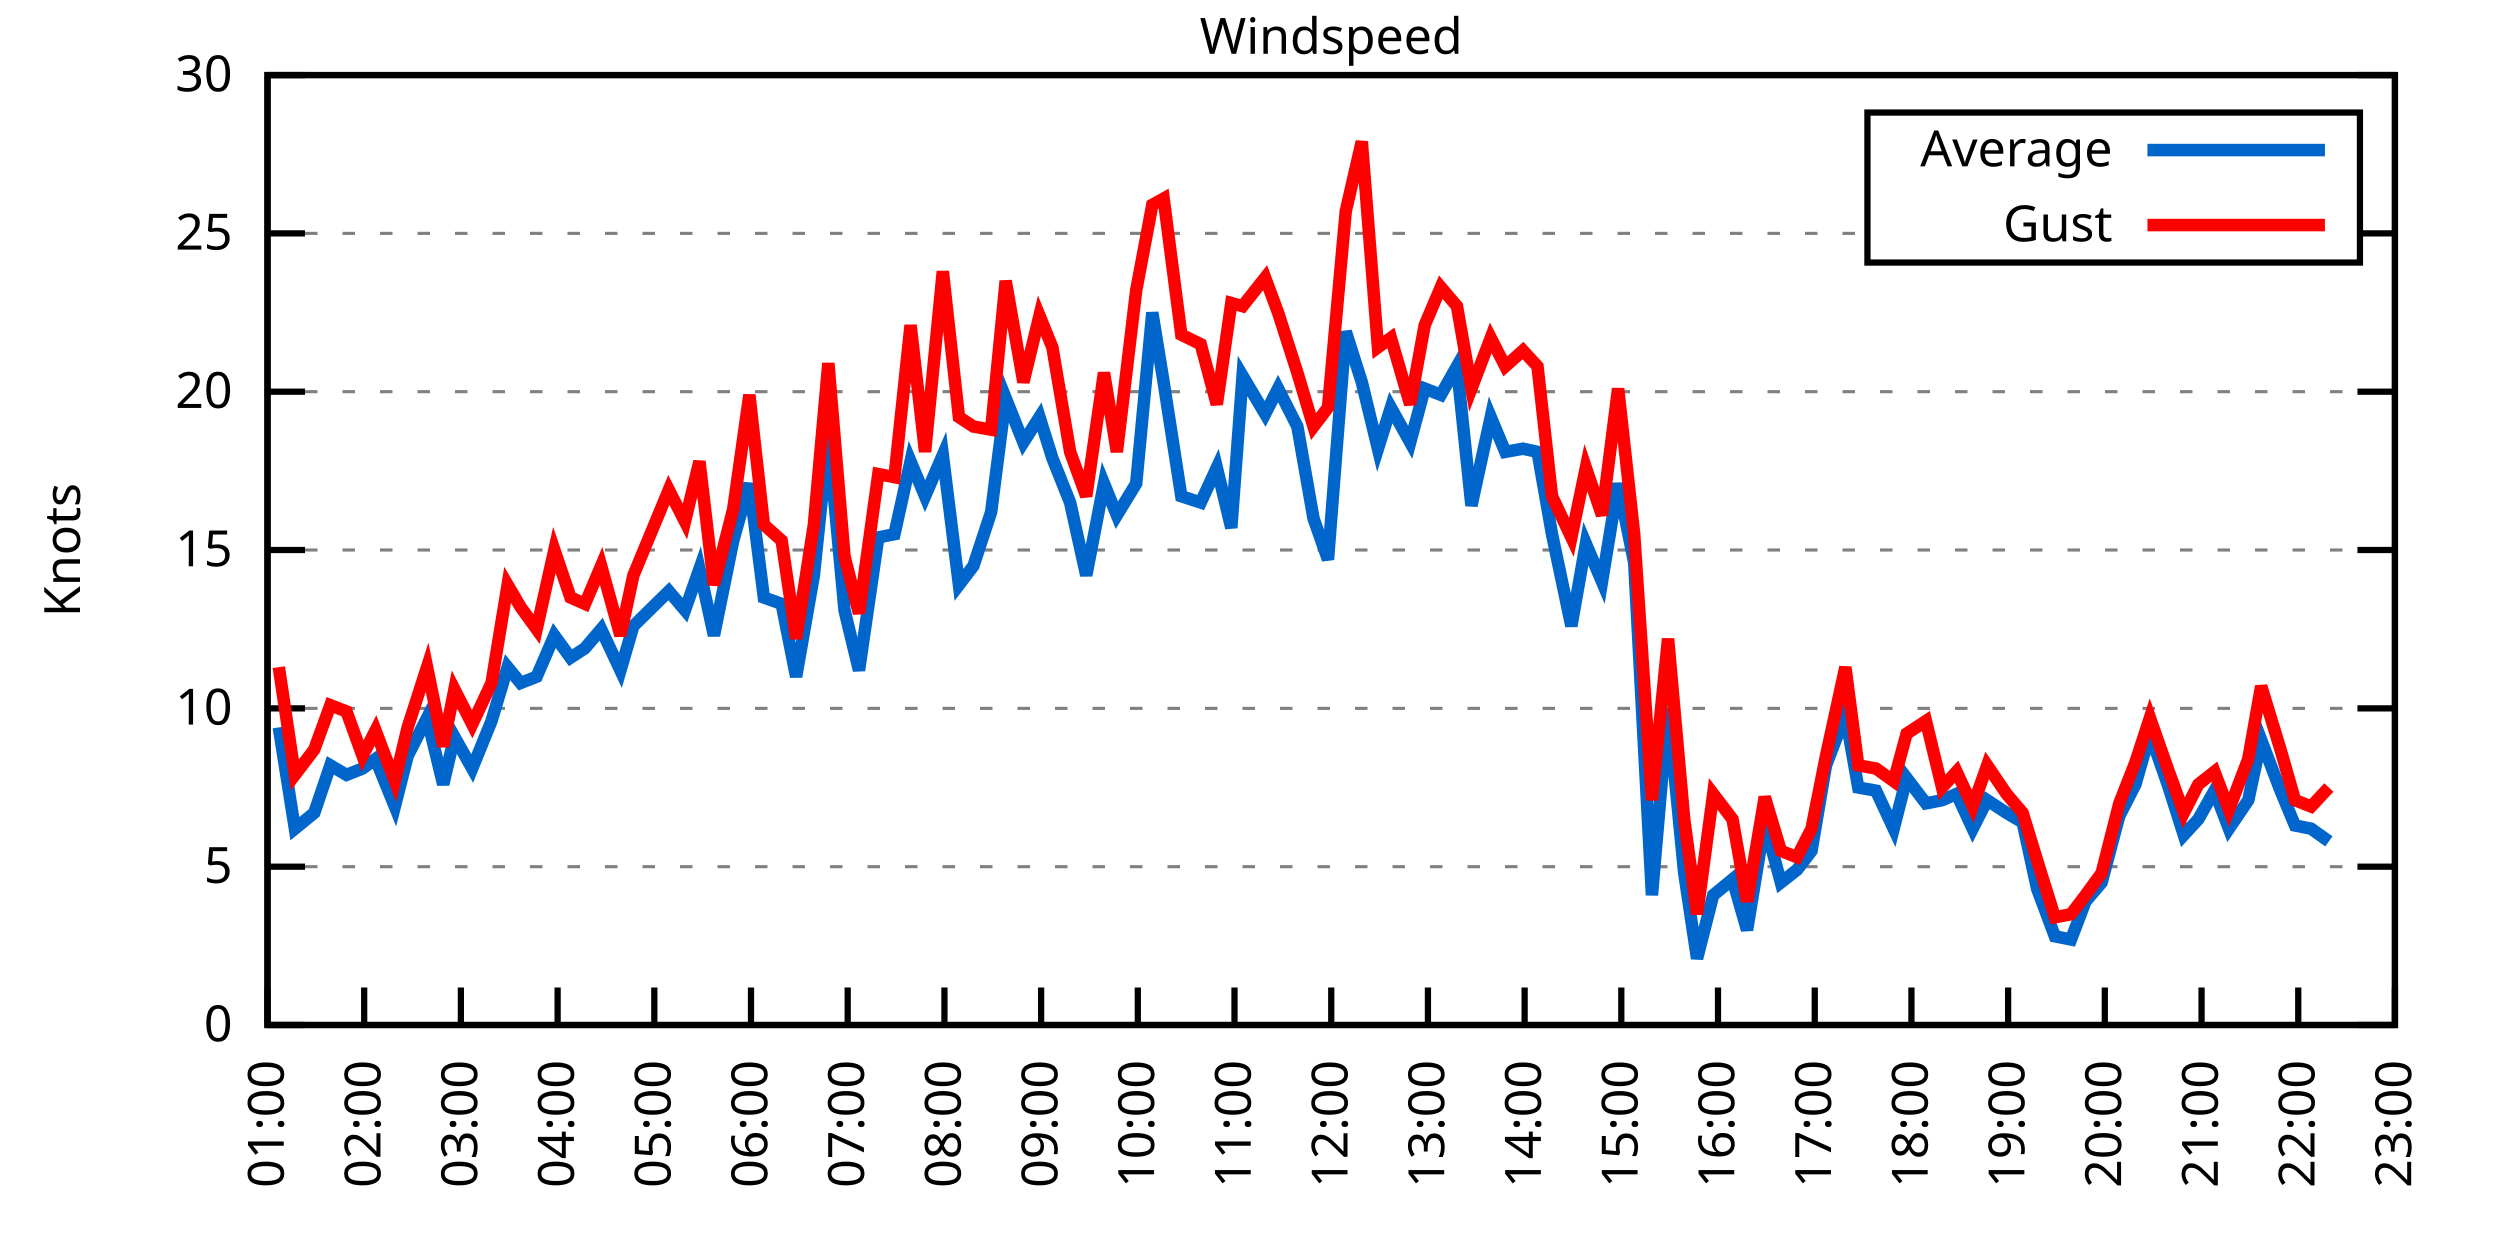
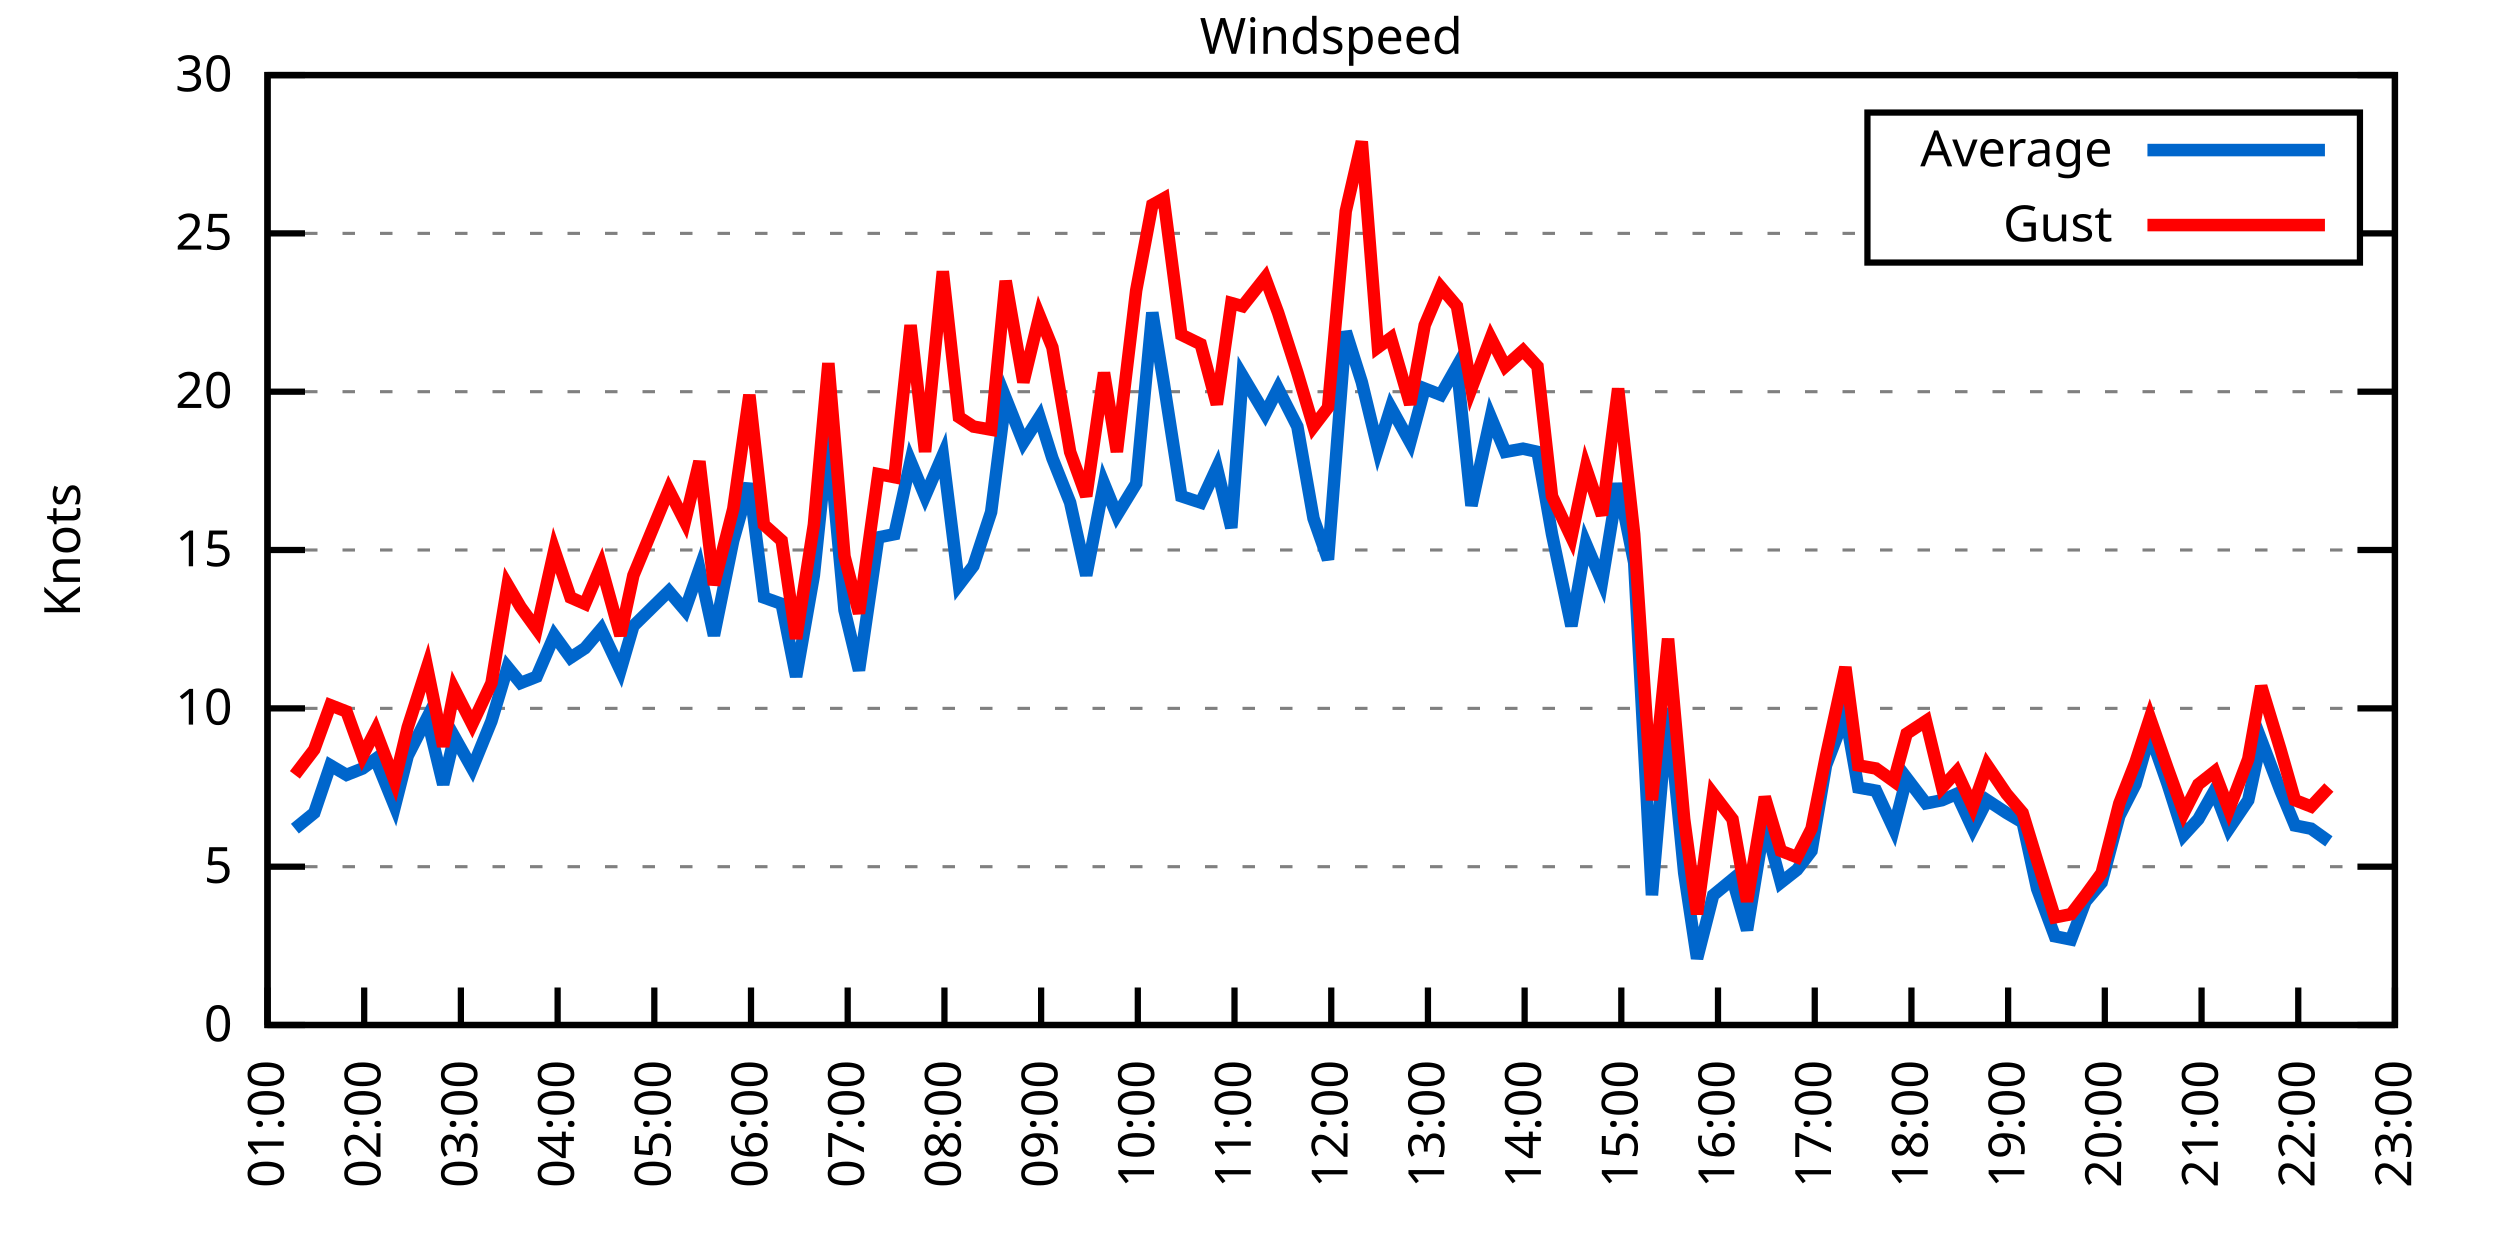
<svg xmlns="http://www.w3.org/2000/svg" xmlns:xlink="http://www.w3.org/1999/xlink" width="400" height="200" viewBox="0 0 400 200">
  <g id="gnuplot_canvas">
    <rect x="0" y="0" width="400" height="200" fill="none" />
    <defs>
      <circle id="gpDot" r="0.5" stroke-width="0.5" stroke="currentColor" />
      <path id="gpPt0" stroke-width="0.333" stroke="currentColor" d="M-1,0 h2 M0,-1 v2" />
      <path id="gpPt1" stroke-width="0.333" stroke="currentColor" d="M-1,-1 L1,1 M1,-1 L-1,1" />
      <path id="gpPt2" stroke-width="0.333" stroke="currentColor" d="M-1,0 L1,0 M0,-1 L0,1 M-1,-1 L1,1 M-1,1 L1,-1" />
      <rect id="gpPt3" stroke-width="0.333" stroke="currentColor" x="-1" y="-1" width="2" height="2" />
      <rect id="gpPt4" stroke-width="0.333" stroke="currentColor" fill="currentColor" x="-1" y="-1" width="2" height="2" />
      <circle id="gpPt5" stroke-width="0.333" stroke="currentColor" cx="0" cy="0" r="1" />
      <use xlink:href="#gpPt5" id="gpPt6" fill="currentColor" stroke="none" />
      <path id="gpPt7" stroke-width="0.333" stroke="currentColor" d="M0,-1.33 L-1.33,0.67 L1.33,0.67 z" />
      <use xlink:href="#gpPt7" id="gpPt8" fill="currentColor" stroke="none" />
      <use xlink:href="#gpPt7" id="gpPt9" stroke="currentColor" transform="rotate(180)" />
      <use xlink:href="#gpPt9" id="gpPt10" fill="currentColor" stroke="none" />
      <use xlink:href="#gpPt3" id="gpPt11" stroke="currentColor" transform="rotate(45)" />
      <use xlink:href="#gpPt11" id="gpPt12" fill="currentColor" stroke="none" />
      <path id="gpPt13" stroke-width="0.333" stroke="currentColor" d="M0,1.330 L1.265,0.411 L0.782,-1.067 L-0.782,-1.076 L-1.265,0.411 z" />
      <use xlink:href="#gpPt13" id="gpPt14" fill="currentColor" stroke="none" />
      <filter id="textbox" filterUnits="objectBoundingBox" x="0" y="0" height="1" width="1">
        <feFlood flood-color="white" flood-opacity="1" result="bgnd" />
        <feComposite in="SourceGraphic" in2="bgnd" operator="atop" />
      </filter>
      <filter id="greybox" filterUnits="objectBoundingBox" x="0" y="0" height="1" width="1">
        <feFlood flood-color="lightgrey" flood-opacity="1" result="grey" />
        <feComposite in="SourceGraphic" in2="grey" operator="atop" />
      </filter>
    </defs>
    <g fill="none" color="white" stroke="currentColor" stroke-width="1.00" stroke-linecap="butt" stroke-linejoin="miter">
</g>
    <g fill="none" color="black" stroke="currentColor" stroke-width="1.00" stroke-linecap="butt" stroke-linejoin="miter">
      <g stroke="none" shape-rendering="crispEdges">
        <polygon fill="rgb(255, 255, 255)" points="42.80,164.00 383.18,164.00 383.18,12.02 42.80,12.02 " />
      </g>
    </g>
    <g fill="none" color="black" stroke="currentColor" stroke-width="1.00" stroke-linecap="butt" stroke-linejoin="miter">
</g>
    <g fill="none" color="black" stroke="black" stroke-width="0.50" stroke-linecap="butt" stroke-linejoin="miter">
</g>
    <g fill="none" color="gray" stroke="currentColor" stroke-width="0.50" stroke-linecap="butt" stroke-linejoin="miter">
      <path stroke="gray" stroke-dasharray="2,4" class="gridline" d="M42.80,164.00 L383.19,164.00  " />
    </g>
    <g fill="none" color="gray" stroke="gray" stroke-width="1.00" stroke-linecap="butt" stroke-linejoin="miter">
</g>
    <g fill="none" color="black" stroke="currentColor" stroke-width="1.00" stroke-linecap="butt" stroke-linejoin="miter">
      <path stroke="black" d="M42.80,164.00 L48.80,164.00 M383.19,164.00 L377.19,164.00  " />
      <g transform="translate(37.20,166.60)" stroke="none" fill="black" font-family="Sans" font-size="8.00" text-anchor="end">
        <text>
          <tspan font-family="Sans"> 0</tspan>
        </text>
      </g>
    </g>
    <g fill="none" color="black" stroke="currentColor" stroke-width="1.00" stroke-linecap="butt" stroke-linejoin="miter">
</g>
    <g fill="none" color="black" stroke="black" stroke-width="0.50" stroke-linecap="butt" stroke-linejoin="miter">
</g>
    <g fill="none" color="gray" stroke="currentColor" stroke-width="0.50" stroke-linecap="butt" stroke-linejoin="miter">
      <path stroke="gray" stroke-dasharray="2,4" class="gridline" d="M42.80,138.67 L383.19,138.67  " />
    </g>
    <g fill="none" color="gray" stroke="gray" stroke-width="1.00" stroke-linecap="butt" stroke-linejoin="miter">
</g>
    <g fill="none" color="black" stroke="currentColor" stroke-width="1.00" stroke-linecap="butt" stroke-linejoin="miter">
      <path stroke="black" d="M42.80,138.67 L48.80,138.67 M383.19,138.67 L377.19,138.67  " />
      <g transform="translate(37.20,141.27)" stroke="none" fill="black" font-family="Sans" font-size="8.00" text-anchor="end">
        <text>
          <tspan font-family="Sans"> 5</tspan>
        </text>
      </g>
    </g>
    <g fill="none" color="black" stroke="currentColor" stroke-width="1.00" stroke-linecap="butt" stroke-linejoin="miter">
</g>
    <g fill="none" color="black" stroke="black" stroke-width="0.50" stroke-linecap="butt" stroke-linejoin="miter">
</g>
    <g fill="none" color="gray" stroke="currentColor" stroke-width="0.50" stroke-linecap="butt" stroke-linejoin="miter">
      <path stroke="gray" stroke-dasharray="2,4" class="gridline" d="M42.80,113.34 L383.19,113.34  " />
    </g>
    <g fill="none" color="gray" stroke="gray" stroke-width="1.00" stroke-linecap="butt" stroke-linejoin="miter">
</g>
    <g fill="none" color="black" stroke="currentColor" stroke-width="1.00" stroke-linecap="butt" stroke-linejoin="miter">
      <path stroke="black" d="M42.80,113.34 L48.80,113.34 M383.19,113.34 L377.19,113.34  " />
      <g transform="translate(37.20,115.94)" stroke="none" fill="black" font-family="Sans" font-size="8.00" text-anchor="end">
        <text>
          <tspan font-family="Sans"> 10</tspan>
        </text>
      </g>
    </g>
    <g fill="none" color="black" stroke="currentColor" stroke-width="1.00" stroke-linecap="butt" stroke-linejoin="miter">
</g>
    <g fill="none" color="black" stroke="black" stroke-width="0.50" stroke-linecap="butt" stroke-linejoin="miter">
</g>
    <g fill="none" color="gray" stroke="currentColor" stroke-width="0.50" stroke-linecap="butt" stroke-linejoin="miter">
      <path stroke="gray" stroke-dasharray="2,4" class="gridline" d="M42.80,88.00 L383.19,88.00  " />
    </g>
    <g fill="none" color="gray" stroke="gray" stroke-width="1.00" stroke-linecap="butt" stroke-linejoin="miter">
</g>
    <g fill="none" color="black" stroke="currentColor" stroke-width="1.00" stroke-linecap="butt" stroke-linejoin="miter">
      <path stroke="black" d="M42.80,88.00 L48.80,88.00 M383.19,88.00 L377.19,88.00  " />
      <g transform="translate(37.20,90.60)" stroke="none" fill="black" font-family="Sans" font-size="8.00" text-anchor="end">
        <text>
          <tspan font-family="Sans"> 15</tspan>
        </text>
      </g>
    </g>
    <g fill="none" color="black" stroke="currentColor" stroke-width="1.00" stroke-linecap="butt" stroke-linejoin="miter">
</g>
    <g fill="none" color="black" stroke="black" stroke-width="0.50" stroke-linecap="butt" stroke-linejoin="miter">
</g>
    <g fill="none" color="gray" stroke="currentColor" stroke-width="0.50" stroke-linecap="butt" stroke-linejoin="miter">
      <path stroke="gray" stroke-dasharray="2,4" class="gridline" d="M42.80,62.67 L383.19,62.67  " />
    </g>
    <g fill="none" color="gray" stroke="gray" stroke-width="1.00" stroke-linecap="butt" stroke-linejoin="miter">
</g>
    <g fill="none" color="black" stroke="currentColor" stroke-width="1.00" stroke-linecap="butt" stroke-linejoin="miter">
      <path stroke="black" d="M42.80,62.67 L48.80,62.67 M383.19,62.67 L377.19,62.67  " />
      <g transform="translate(37.20,65.27)" stroke="none" fill="black" font-family="Sans" font-size="8.00" text-anchor="end">
        <text>
          <tspan font-family="Sans"> 20</tspan>
        </text>
      </g>
    </g>
    <g fill="none" color="black" stroke="currentColor" stroke-width="1.00" stroke-linecap="butt" stroke-linejoin="miter">
</g>
    <g fill="none" color="black" stroke="black" stroke-width="0.50" stroke-linecap="butt" stroke-linejoin="miter">
</g>
    <g fill="none" color="gray" stroke="currentColor" stroke-width="0.50" stroke-linecap="butt" stroke-linejoin="miter">
      <path stroke="gray" stroke-dasharray="2,4" class="gridline" d="M42.80,37.34 L298.79,37.34 M377.59,37.34 L383.19,37.34  " />
    </g>
    <g fill="none" color="gray" stroke="gray" stroke-width="1.00" stroke-linecap="butt" stroke-linejoin="miter">
</g>
    <g fill="none" color="black" stroke="currentColor" stroke-width="1.00" stroke-linecap="butt" stroke-linejoin="miter">
      <path stroke="black" d="M42.80,37.34 L48.80,37.34 M383.19,37.34 L377.19,37.34  " />
      <g transform="translate(37.20,39.94)" stroke="none" fill="black" font-family="Sans" font-size="8.00" text-anchor="end">
        <text>
          <tspan font-family="Sans"> 25</tspan>
        </text>
      </g>
    </g>
    <g fill="none" color="black" stroke="currentColor" stroke-width="1.00" stroke-linecap="butt" stroke-linejoin="miter">
</g>
    <g fill="none" color="black" stroke="black" stroke-width="0.50" stroke-linecap="butt" stroke-linejoin="miter">
</g>
    <g fill="none" color="gray" stroke="currentColor" stroke-width="0.50" stroke-linecap="butt" stroke-linejoin="miter">
      <path stroke="gray" stroke-dasharray="2,4" class="gridline" d="M42.80,12.01 L383.19,12.01  " />
    </g>
    <g fill="none" color="gray" stroke="gray" stroke-width="1.00" stroke-linecap="butt" stroke-linejoin="miter">
</g>
    <g fill="none" color="black" stroke="currentColor" stroke-width="1.00" stroke-linecap="butt" stroke-linejoin="miter">
      <path stroke="black" d="M42.80,12.01 L48.80,12.01 M383.19,12.01 L377.19,12.01  " />
      <g transform="translate(37.20,14.61)" stroke="none" fill="black" font-family="Sans" font-size="8.00" text-anchor="end">
        <text>
          <tspan font-family="Sans"> 30</tspan>
        </text>
      </g>
    </g>
    <g fill="none" color="black" stroke="currentColor" stroke-width="1.00" stroke-linecap="butt" stroke-linejoin="miter">
      <path stroke="black" d="M42.80,164.00 L42.80,158.00  " />
      <g transform="translate(45.40,169.60) rotate(270.00)" stroke="none" fill="black" font-family="Sans" font-size="8.00" text-anchor="end">
        <text>
          <tspan font-family="Sans">01:00</tspan>
        </text>
      </g>
    </g>
    <g fill="none" color="black" stroke="currentColor" stroke-width="1.00" stroke-linecap="butt" stroke-linejoin="miter">
      <path stroke="black" d="M58.27,164.00 L58.27,158.00  " />
      <g transform="translate(60.87,169.60) rotate(270.00)" stroke="none" fill="black" font-family="Sans" font-size="8.00" text-anchor="end">
        <text>
          <tspan font-family="Sans">02:00</tspan>
        </text>
      </g>
    </g>
    <g fill="none" color="black" stroke="currentColor" stroke-width="1.00" stroke-linecap="butt" stroke-linejoin="miter">
      <path stroke="black" d="M73.74,164.00 L73.74,158.00  " />
      <g transform="translate(76.34,169.60) rotate(270.00)" stroke="none" fill="black" font-family="Sans" font-size="8.00" text-anchor="end">
        <text>
          <tspan font-family="Sans">03:00</tspan>
        </text>
      </g>
    </g>
    <g fill="none" color="black" stroke="currentColor" stroke-width="1.00" stroke-linecap="butt" stroke-linejoin="miter">
      <path stroke="black" d="M89.22,164.00 L89.22,158.00  " />
      <g transform="translate(91.82,169.60) rotate(270.00)" stroke="none" fill="black" font-family="Sans" font-size="8.00" text-anchor="end">
        <text>
          <tspan font-family="Sans">04:00</tspan>
        </text>
      </g>
    </g>
    <g fill="none" color="black" stroke="currentColor" stroke-width="1.00" stroke-linecap="butt" stroke-linejoin="miter">
      <path stroke="black" d="M104.69,164.00 L104.69,158.00  " />
      <g transform="translate(107.29,169.60) rotate(270.00)" stroke="none" fill="black" font-family="Sans" font-size="8.00" text-anchor="end">
        <text>
          <tspan font-family="Sans">05:00</tspan>
        </text>
      </g>
    </g>
    <g fill="none" color="black" stroke="currentColor" stroke-width="1.00" stroke-linecap="butt" stroke-linejoin="miter">
      <path stroke="black" d="M120.16,164.00 L120.16,158.00  " />
      <g transform="translate(122.76,169.60) rotate(270.00)" stroke="none" fill="black" font-family="Sans" font-size="8.00" text-anchor="end">
        <text>
          <tspan font-family="Sans">06:00</tspan>
        </text>
      </g>
    </g>
    <g fill="none" color="black" stroke="currentColor" stroke-width="1.00" stroke-linecap="butt" stroke-linejoin="miter">
      <path stroke="black" d="M135.63,164.00 L135.63,158.00  " />
      <g transform="translate(138.23,169.60) rotate(270.00)" stroke="none" fill="black" font-family="Sans" font-size="8.00" text-anchor="end">
        <text>
          <tspan font-family="Sans">07:00</tspan>
        </text>
      </g>
    </g>
    <g fill="none" color="black" stroke="currentColor" stroke-width="1.00" stroke-linecap="butt" stroke-linejoin="miter">
      <path stroke="black" d="M151.11,164.00 L151.11,158.00  " />
      <g transform="translate(153.71,169.60) rotate(270.00)" stroke="none" fill="black" font-family="Sans" font-size="8.00" text-anchor="end">
        <text>
          <tspan font-family="Sans">08:00</tspan>
        </text>
      </g>
    </g>
    <g fill="none" color="black" stroke="currentColor" stroke-width="1.00" stroke-linecap="butt" stroke-linejoin="miter">
      <path stroke="black" d="M166.58,164.00 L166.58,158.00  " />
      <g transform="translate(169.18,169.60) rotate(270.00)" stroke="none" fill="black" font-family="Sans" font-size="8.00" text-anchor="end">
        <text>
          <tspan font-family="Sans">09:00</tspan>
        </text>
      </g>
    </g>
    <g fill="none" color="black" stroke="currentColor" stroke-width="1.00" stroke-linecap="butt" stroke-linejoin="miter">
      <path stroke="black" d="M182.05,164.00 L182.05,158.00  " />
      <g transform="translate(184.65,169.60) rotate(270.00)" stroke="none" fill="black" font-family="Sans" font-size="8.00" text-anchor="end">
        <text>
          <tspan font-family="Sans">10:00</tspan>
        </text>
      </g>
    </g>
    <g fill="none" color="black" stroke="currentColor" stroke-width="1.00" stroke-linecap="butt" stroke-linejoin="miter">
      <path stroke="black" d="M197.52,164.00 L197.52,158.00  " />
      <g transform="translate(200.12,169.60) rotate(270.00)" stroke="none" fill="black" font-family="Sans" font-size="8.00" text-anchor="end">
        <text>
          <tspan font-family="Sans">11:00</tspan>
        </text>
      </g>
    </g>
    <g fill="none" color="black" stroke="currentColor" stroke-width="1.00" stroke-linecap="butt" stroke-linejoin="miter">
      <path stroke="black" d="M213.00,164.00 L213.00,158.00  " />
      <g transform="translate(215.60,169.60) rotate(270.00)" stroke="none" fill="black" font-family="Sans" font-size="8.00" text-anchor="end">
        <text>
          <tspan font-family="Sans">12:00</tspan>
        </text>
      </g>
    </g>
    <g fill="none" color="black" stroke="currentColor" stroke-width="1.00" stroke-linecap="butt" stroke-linejoin="miter">
      <path stroke="black" d="M228.47,164.00 L228.47,158.00  " />
      <g transform="translate(231.07,169.60) rotate(270.00)" stroke="none" fill="black" font-family="Sans" font-size="8.00" text-anchor="end">
        <text>
          <tspan font-family="Sans">13:00</tspan>
        </text>
      </g>
    </g>
    <g fill="none" color="black" stroke="currentColor" stroke-width="1.00" stroke-linecap="butt" stroke-linejoin="miter">
      <path stroke="black" d="M243.94,164.00 L243.94,158.00  " />
      <g transform="translate(246.54,169.60) rotate(270.00)" stroke="none" fill="black" font-family="Sans" font-size="8.00" text-anchor="end">
        <text>
          <tspan font-family="Sans">14:00</tspan>
        </text>
      </g>
    </g>
    <g fill="none" color="black" stroke="currentColor" stroke-width="1.00" stroke-linecap="butt" stroke-linejoin="miter">
      <path stroke="black" d="M259.41,164.00 L259.41,158.00  " />
      <g transform="translate(262.01,169.60) rotate(270.00)" stroke="none" fill="black" font-family="Sans" font-size="8.00" text-anchor="end">
        <text>
          <tspan font-family="Sans">15:00</tspan>
        </text>
      </g>
    </g>
    <g fill="none" color="black" stroke="currentColor" stroke-width="1.00" stroke-linecap="butt" stroke-linejoin="miter">
      <path stroke="black" d="M274.88,164.00 L274.88,158.00  " />
      <g transform="translate(277.48,169.60) rotate(270.00)" stroke="none" fill="black" font-family="Sans" font-size="8.00" text-anchor="end">
        <text>
          <tspan font-family="Sans">16:00</tspan>
        </text>
      </g>
    </g>
    <g fill="none" color="black" stroke="currentColor" stroke-width="1.00" stroke-linecap="butt" stroke-linejoin="miter">
      <path stroke="black" d="M290.36,164.00 L290.36,158.00  " />
      <g transform="translate(292.96,169.60) rotate(270.00)" stroke="none" fill="black" font-family="Sans" font-size="8.00" text-anchor="end">
        <text>
          <tspan font-family="Sans">17:00</tspan>
        </text>
      </g>
    </g>
    <g fill="none" color="black" stroke="currentColor" stroke-width="1.00" stroke-linecap="butt" stroke-linejoin="miter">
      <path stroke="black" d="M305.83,164.00 L305.83,158.00  " />
      <g transform="translate(308.43,169.60) rotate(270.00)" stroke="none" fill="black" font-family="Sans" font-size="8.00" text-anchor="end">
        <text>
          <tspan font-family="Sans">18:00</tspan>
        </text>
      </g>
    </g>
    <g fill="none" color="black" stroke="currentColor" stroke-width="1.00" stroke-linecap="butt" stroke-linejoin="miter">
      <path stroke="black" d="M321.30,164.00 L321.30,158.00  " />
      <g transform="translate(323.90,169.60) rotate(270.00)" stroke="none" fill="black" font-family="Sans" font-size="8.00" text-anchor="end">
        <text>
          <tspan font-family="Sans">19:00</tspan>
        </text>
      </g>
    </g>
    <g fill="none" color="black" stroke="currentColor" stroke-width="1.00" stroke-linecap="butt" stroke-linejoin="miter">
      <path stroke="black" d="M336.77,164.00 L336.77,158.00  " />
      <g transform="translate(339.37,169.60) rotate(270.00)" stroke="none" fill="black" font-family="Sans" font-size="8.00" text-anchor="end">
        <text>
          <tspan font-family="Sans">20:00</tspan>
        </text>
      </g>
    </g>
    <g fill="none" color="black" stroke="currentColor" stroke-width="1.00" stroke-linecap="butt" stroke-linejoin="miter">
      <path stroke="black" d="M352.25,164.00 L352.25,158.00  " />
      <g transform="translate(354.85,169.60) rotate(270.00)" stroke="none" fill="black" font-family="Sans" font-size="8.00" text-anchor="end">
        <text>
          <tspan font-family="Sans">21:00</tspan>
        </text>
      </g>
    </g>
    <g fill="none" color="black" stroke="currentColor" stroke-width="1.00" stroke-linecap="butt" stroke-linejoin="miter">
      <path stroke="black" d="M367.72,164.00 L367.72,158.00  " />
      <g transform="translate(370.32,169.60) rotate(270.00)" stroke="none" fill="black" font-family="Sans" font-size="8.00" text-anchor="end">
        <text>
          <tspan font-family="Sans">22:00</tspan>
        </text>
      </g>
    </g>
    <g fill="none" color="black" stroke="currentColor" stroke-width="1.00" stroke-linecap="butt" stroke-linejoin="miter">
      <path stroke="black" d="M383.19,164.00 L383.19,158.00  " />
      <g transform="translate(385.79,169.60) rotate(270.00)" stroke="none" fill="black" font-family="Sans" font-size="8.00" text-anchor="end">
        <text>
          <tspan font-family="Sans">23:00</tspan>
        </text>
      </g>
    </g>
    <g fill="none" color="black" stroke="currentColor" stroke-width="1.00" stroke-linecap="butt" stroke-linejoin="miter">
</g>
    <g fill="none" color="black" stroke="currentColor" stroke-width="1.00" stroke-linecap="butt" stroke-linejoin="miter">
      <path stroke="black" d="M42.80,12.01 L42.80,164.00 L383.19,164.00 L383.19,12.01 L42.80,12.01 Z  " />
    </g>
    <g fill="none" color="black" stroke="currentColor" stroke-width="1.00" stroke-linecap="butt" stroke-linejoin="miter">
</g>
    <g fill="none" color="black" stroke="currentColor" stroke-width="1.00" stroke-linecap="butt" stroke-linejoin="miter">
      <path stroke="black" d="M298.79,42.01 L298.79,18.01 L377.59,18.01 L377.59,42.01 L298.79,42.01 Z  " />
    </g>
    <g id="Windspeed_plot_1">
      <g fill="none" color="white" stroke="black" stroke-width="2.00" stroke-linecap="butt" stroke-linejoin="miter">
</g>
      <g fill="none" color="black" stroke="currentColor" stroke-width="2.00" stroke-linecap="butt" stroke-linejoin="miter">
        <g transform="translate(337.99,26.61)" stroke="none" fill="black" font-family="Sans" font-size="8.00" text-anchor="end">
          <text>
            <tspan font-family="Sans">Average</tspan>
          </text>
        </g>
      </g>
      <g fill="none" color="black" stroke="currentColor" stroke-width="2.00" stroke-linecap="butt" stroke-linejoin="miter">
-         <path stroke="rgb(  0, 102, 204)" d="M343.59,24.01 L371.99,24.01 M44.61,116.38 L47.18,132.59 L50.28,130.06 L52.86,122.46 L55.44,123.98 L58.01,122.96   L60.08,121.44 L63.17,129.04 L65.23,120.94 L68.33,114.86 L70.91,125.50 L72.71,117.90 L75.55,122.96 L78.64,115.36   L81.22,106.75 L83.29,109.28 L85.86,108.27 L88.70,101.68 L91.28,105.23 L93.60,103.71 L96.18,100.67 L99.27,107.26   L101.34,100.16 L107.01,94.59 L109.59,97.63 L111.91,91.04 L114.23,101.68 L117.32,86.49 L119.90,77.37 L122.22,95.60   L125.06,96.62 L127.38,108.27 L130.22,92.06 L132.54,69.77 L135.12,97.63 L137.44,107.26 L140.53,85.98 L143.11,85.47   L145.69,73.82 L148.01,79.39 L150.85,72.81 L153.43,93.58 L155.75,90.54 L158.58,81.93 L160.91,63.69 L163.74,70.78   L166.32,66.73 L168.38,73.31 L171.22,80.41 L173.80,92.06 L176.64,77.37 L178.70,82.43 L181.79,77.37 L184.37,50.01   L186.18,61.15 L189.01,79.39 L192.11,80.41 L194.69,74.83 L197.01,84.46 L198.81,60.14 L202.42,66.22 L204.49,62.17   L207.58,68.25 L210.16,82.94 L212.48,89.52 L215.32,53.05 L217.89,61.15 L220.47,71.79 L222.54,65.21 L225.63,70.78   L227.95,62.17 L230.53,63.18 L233.11,58.62 L235.43,80.91 L238.52,66.73 L240.85,72.30 L243.68,71.79 L246.00,72.30   L248.32,85.47 L251.42,100.16 L253.74,86.99 L256.32,93.07 L258.90,77.37 L261.47,90.03 L264.31,143.23 L266.89,113.34   L269.47,139.68 L271.53,153.36 L274.11,143.23 L277.20,140.69 L279.53,148.80 L282.36,131.58 L284.94,141.20 L287.52,139.17   L289.84,136.14 L292.16,122.46 L295.26,114.35 L297.32,126.00 L300.16,126.51 L302.99,132.59 L305.06,124.48 L308.15,128.54   L310.73,128.03 L313.05,127.02 L315.63,132.59 L317.95,128.03 L321.04,130.06 L323.62,131.58 L325.94,142.21 L328.78,149.81   L331.36,150.32 L333.68,144.24 L336.26,141.20 L339.09,130.56 L341.67,125.50 L343.99,117.39 L346.83,125.50 L349.41,133.60   L351.73,131.07 L354.31,126.51 L356.63,132.59 L359.72,128.03 L361.79,118.40 L364.88,126.51 L367.20,132.08 L369.78,132.59   L372.62,134.62  " />
+         <path stroke="rgb(  0, 102, 204)" d="M343.59,24.01 L371.99,24.01 M47.18,132.59 L50.28,130.06 L52.86,122.46 L55.44,123.98 L58.01,122.96 L60.08,121.44   L63.17,129.04 L65.23,120.94 L68.33,114.86 L70.91,125.50 L72.71,117.90 L75.55,122.96 L78.64,115.36 L81.22,106.75   L83.29,109.28 L85.86,108.27 L88.70,101.68 L91.28,105.23 L93.60,103.71 L96.18,100.67 L99.27,107.26 L101.34,100.16   L107.01,94.59 L109.59,97.63 L111.91,91.04 L114.23,101.68 L117.32,86.49 L119.90,77.37 L122.22,95.60 L125.06,96.62   L127.38,108.27 L130.22,92.06 L132.54,69.77 L135.12,97.63 L137.44,107.26 L140.53,85.98 L143.11,85.47 L145.69,73.82   L148.01,79.39 L150.85,72.81 L153.43,93.58 L155.75,90.54 L158.58,81.93 L160.91,63.69 L163.74,70.78 L166.32,66.73   L168.38,73.31 L171.22,80.41 L173.80,92.06 L176.64,77.37 L178.70,82.43 L181.79,77.37 L184.37,50.01 L186.18,61.15   L189.01,79.39 L192.11,80.41 L194.69,74.83 L197.01,84.46 L198.81,60.14 L202.42,66.22 L204.49,62.17 L207.58,68.25   L210.16,82.94 L212.48,89.52 L215.32,53.05 L217.89,61.15 L220.47,71.79 L222.54,65.21 L225.63,70.78 L227.95,62.17   L230.53,63.18 L233.11,58.62 L235.43,80.91 L238.52,66.73 L240.85,72.30 L243.68,71.79 L246.00,72.30 L248.32,85.47   L251.42,100.16 L253.74,86.99 L256.32,93.07 L258.90,77.37 L261.47,90.03 L264.31,143.23 L266.89,113.34 L269.47,139.68   L271.53,153.36 L274.11,143.23 L277.20,140.69 L279.53,148.80 L282.36,131.58 L284.94,141.20 L287.52,139.17 L289.84,136.14   L292.16,122.46 L295.26,114.35 L297.32,126.00 L300.16,126.51 L302.99,132.59 L305.06,124.48 L308.15,128.54 L310.73,128.03   L313.05,127.02 L315.63,132.59 L317.95,128.03 L321.04,130.06 L323.62,131.58 L325.94,142.21 L328.78,149.81 L331.36,150.32   L333.68,144.24 L336.26,141.20 L339.09,130.56 L341.67,125.50 L343.99,117.39 L346.83,125.50 L349.41,133.60 L351.73,131.07   L354.31,126.51 L356.63,132.59 L359.72,128.03 L361.79,118.40 L364.88,126.51 L367.20,132.08 L369.78,132.59 L372.62,134.62    " />
      </g>
    </g>
    <g id="Windspeed_plot_2">
      <g fill="none" color="black" stroke="currentColor" stroke-width="2.00" stroke-linecap="butt" stroke-linejoin="miter">
        <g transform="translate(337.99,38.61)" stroke="none" fill="black" font-family="Sans" font-size="8.00" text-anchor="end">
          <text>
            <tspan font-family="Sans">Gust</tspan>
          </text>
        </g>
      </g>
      <g fill="none" color="black" stroke="currentColor" stroke-width="2.00" stroke-linecap="butt" stroke-linejoin="miter">
-         <path stroke="rgb(255,   0,   0)" d="M343.59,36.01 L371.99,36.01 M44.61,106.75 L47.18,123.98 L50.28,119.92 L52.86,112.83 L55.44,113.84 L58.01,120.94   L60.08,116.88 L63.17,124.99 L65.23,116.38 L68.33,106.75 L70.91,119.42 L72.71,110.30 L75.55,115.87 L78.64,109.28   L81.22,93.58 L83.29,97.12 L85.86,100.67 L88.70,88.00 L91.28,95.60 L93.60,96.62 L96.18,90.54 L99.27,101.68   L101.34,92.06 L107.01,78.38 L109.59,83.45 L111.91,73.82 L114.23,93.58 L117.32,81.42 L119.90,63.18 L122.22,83.95   L125.06,86.49 L127.38,102.19 L130.22,83.95 L132.54,58.11 L135.12,89.02 L137.44,98.14 L140.53,75.85 L143.11,76.35   L145.69,52.03 L148.01,72.30 L150.85,43.42 L153.43,66.73 L155.75,68.25 L158.58,68.75 L160.91,44.94 L163.74,61.15   L166.32,50.51 L168.38,55.58 L171.22,72.30 L173.80,79.39 L176.64,59.63 L178.70,72.30 L181.79,46.46 L184.37,32.78   L186.18,31.77 L189.01,53.55 L192.11,55.07 L194.69,64.70 L197.01,48.49 L198.81,48.99 L202.42,44.43 L204.49,50.01   L207.58,59.63 L210.16,68.25 L212.48,65.21 L215.32,33.80 L217.89,22.65 L220.47,55.58 L222.54,54.06 L225.63,64.70   L227.95,52.03 L230.53,45.95 L233.11,48.99 L235.43,62.17 L238.52,54.06 L240.85,58.62 L243.68,56.09 L246.00,58.62   L248.32,79.39 L251.42,85.98 L253.74,74.83 L256.32,82.43 L258.90,62.17 L261.47,85.47 L264.31,128.03 L266.89,102.19   L269.47,131.07 L271.53,146.27 L274.11,127.02 L277.20,131.07 L279.53,144.24 L282.36,127.52 L284.94,136.14 L287.52,137.15   L289.84,132.59 L292.16,120.94 L295.26,106.75 L297.32,122.46 L300.16,122.96 L302.99,124.99 L305.06,117.39 L308.15,115.36   L310.73,126.00 L313.05,123.47 L315.63,129.04 L317.95,122.46 L321.04,127.02 L323.62,130.06 L325.94,137.66 L328.78,146.77   L331.36,146.27 L333.68,143.23 L336.26,139.68 L339.09,128.54 L341.67,121.95 L343.99,114.86 L346.83,122.96 L349.41,130.06   L351.73,125.50 L354.31,123.47 L356.63,129.55 L359.72,121.44 L361.79,109.79 L364.88,119.92 L367.20,128.03 L369.78,129.04   L372.62,126.00  " />
+         <path stroke="rgb(255,   0,   0)" d="M343.59,36.01 L371.99,36.01 M47.18,123.98 L50.28,119.92 L52.86,112.83 L55.44,113.84 L58.01,120.94 L60.08,116.88   L63.17,124.99 L65.23,116.38 L68.33,106.75 L70.91,119.42 L72.71,110.30 L75.55,115.87 L78.64,109.28 L81.22,93.58   L83.29,97.12 L85.86,100.67 L88.70,88.00 L91.28,95.60 L93.60,96.62 L96.18,90.54 L99.27,101.68 L101.34,92.06   L107.01,78.38 L109.59,83.45 L111.91,73.82 L114.23,93.58 L117.32,81.42 L119.90,63.18 L122.22,83.95 L125.06,86.49   L127.38,102.19 L130.22,83.95 L132.54,58.11 L135.12,89.02 L137.44,98.14 L140.53,75.85 L143.11,76.35 L145.69,52.03   L148.01,72.30 L150.85,43.42 L153.43,66.73 L155.75,68.25 L158.58,68.75 L160.91,44.94 L163.74,61.15 L166.32,50.51   L168.38,55.58 L171.22,72.30 L173.80,79.39 L176.64,59.63 L178.70,72.30 L181.79,46.46 L184.37,32.78 L186.18,31.77   L189.01,53.55 L192.11,55.07 L194.69,64.70 L197.01,48.49 L198.81,48.99 L202.42,44.43 L204.49,50.01 L207.58,59.63   L210.16,68.25 L212.48,65.21 L215.32,33.80 L217.89,22.65 L220.47,55.58 L222.54,54.06 L225.63,64.70 L227.95,52.03   L230.53,45.95 L233.11,48.99 L235.43,62.17 L238.52,54.06 L240.85,58.62 L243.68,56.09 L246.00,58.62 L248.32,79.39   L251.42,85.98 L253.74,74.83 L256.32,82.43 L258.90,62.17 L261.47,85.47 L264.31,128.03 L266.89,102.19 L269.47,131.07   L271.53,146.27 L274.11,127.02 L277.20,131.07 L279.53,144.24 L282.36,127.52 L284.94,136.14 L287.52,137.15 L289.84,132.59   L292.16,120.94 L295.26,106.75 L297.32,122.46 L300.16,122.96 L302.99,124.99 L305.06,117.39 L308.15,115.36 L310.73,126.00   L313.05,123.47 L315.63,129.04 L317.95,122.46 L321.04,127.02 L323.62,130.06 L325.94,137.66 L328.78,146.77 L331.36,146.27   L333.68,143.23 L336.26,139.68 L339.09,128.54 L341.67,121.95 L343.99,114.86 L346.83,122.96 L349.41,130.06 L351.73,125.50   L354.31,123.47 L356.63,129.55 L359.72,121.44 L361.79,109.79 L364.88,119.92 L367.20,128.03 L369.78,129.04 L372.62,126.00    " />
      </g>
    </g>
    <g fill="none" color="black" stroke="currentColor" stroke-width="2.00" stroke-linecap="butt" stroke-linejoin="miter">
</g>
    <g fill="none" color="black" stroke="black" stroke-width="1.00" stroke-linecap="butt" stroke-linejoin="miter">
</g>
    <g fill="none" color="black" stroke="currentColor" stroke-width="1.00" stroke-linecap="butt" stroke-linejoin="miter">
      <path stroke="black" d="M42.80,12.01 L42.80,164.00 L383.19,164.00 L383.19,12.01 L42.80,12.01 Z  " />
      <g transform="translate(12.80,88.01) rotate(270.00)" stroke="none" fill="black" font-family="Sans" font-size="8.00" text-anchor="middle">
        <text>
          <tspan font-family="Sans">Knots</tspan>
        </text>
      </g>
    </g>
    <g fill="none" color="black" stroke="currentColor" stroke-width="1.00" stroke-linecap="butt" stroke-linejoin="miter">
</g>
    <g fill="none" color="black" stroke="currentColor" stroke-width="1.00" stroke-linecap="butt" stroke-linejoin="miter">
      <g transform="translate(212.99,8.61)" stroke="none" fill="black" font-family="Sans" font-size="8.00" text-anchor="middle">
        <text>
          <tspan font-family="Sans">Windspeed</tspan>
        </text>
      </g>
    </g>
    <g fill="none" color="black" stroke="currentColor" stroke-width="1.00" stroke-linecap="butt" stroke-linejoin="miter">
</g>
  </g>
</svg>
